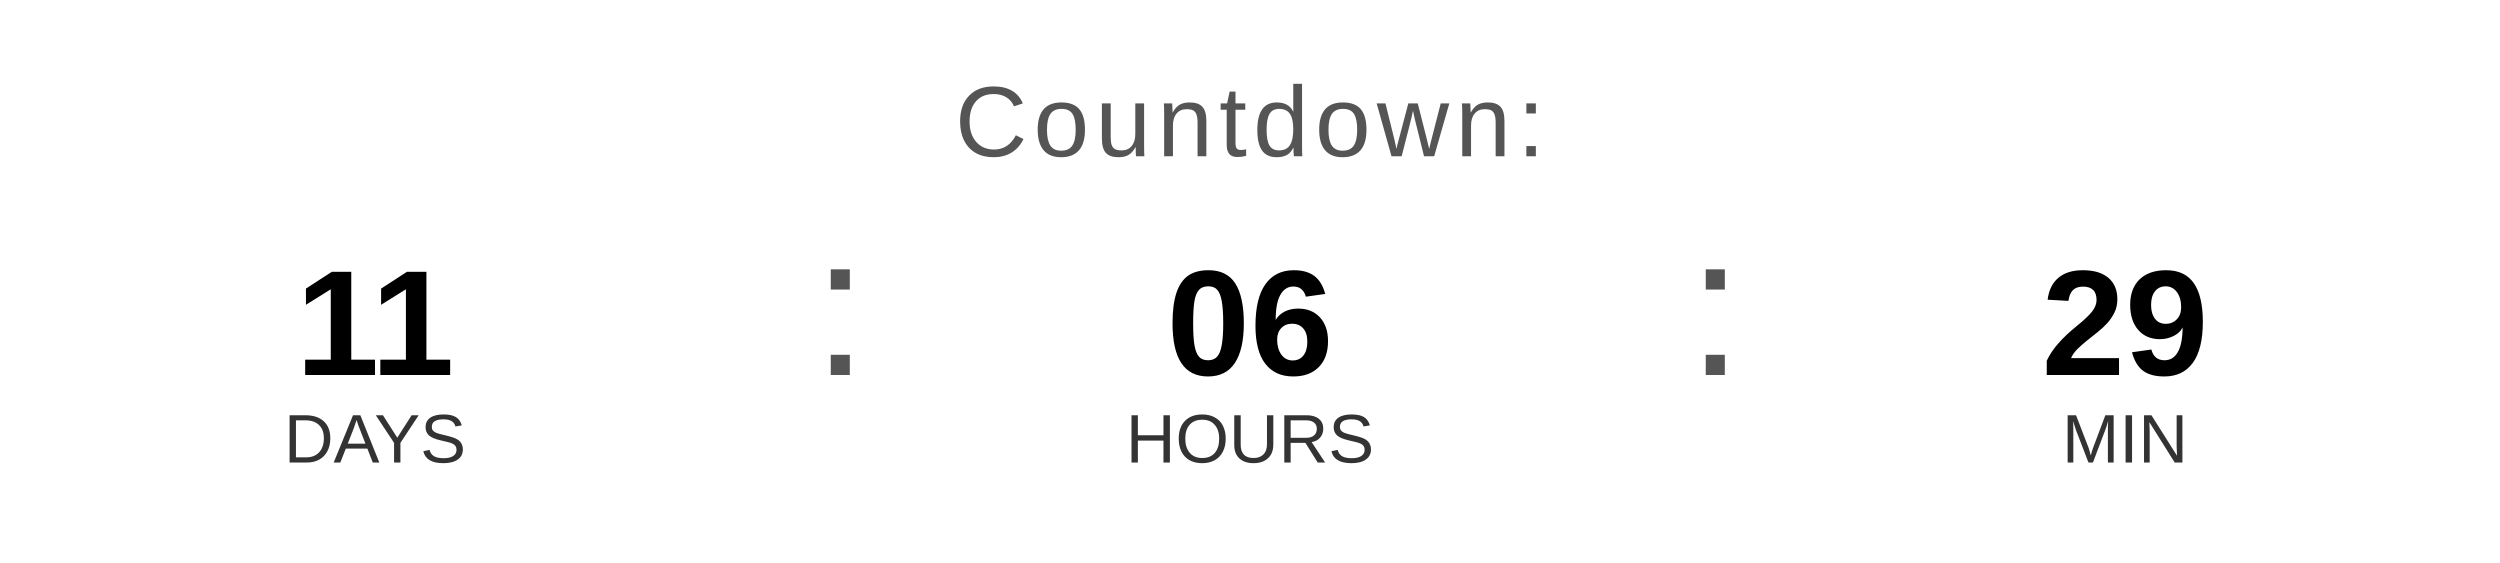
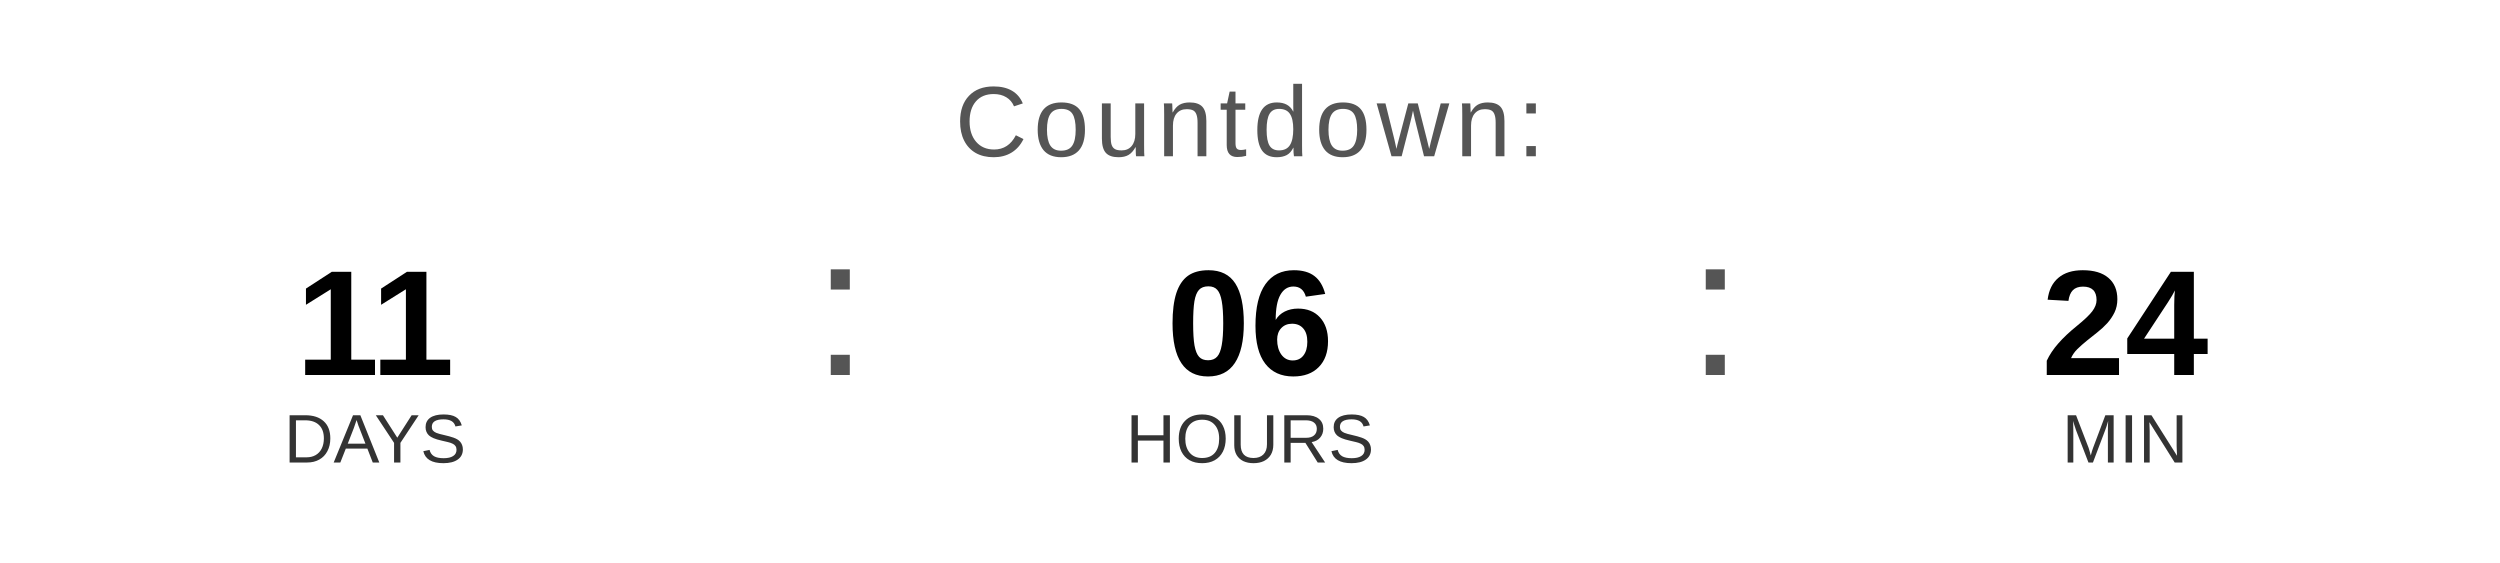
<svg xmlns="http://www.w3.org/2000/svg" width="400" height="90" viewBox="0 0 400 90">
  <text x="200" y="25" font-family="Arial, Helvetica, sans-serif" font-size="16" fill="#555555" text-anchor="middle" letter-spacing="1">
    Countdown:
  </text>
  <text x="60" y="60" font-family="Arial, Helvetica, sans-serif" font-size="24" font-weight="bold" fill="#000000" text-anchor="middle">11</text>
  <text x="60" y="74" font-family="Arial, Helvetica, sans-serif" font-size="11" fill="#333333" text-anchor="middle">DAYS</text>
  <text x="130" y="60" font-family="Arial, sans-serif" font-size="32" fill="#555555">:</text>
  <text x="200" y="60" font-family="Arial, Helvetica, sans-serif" font-size="24" font-weight="bold" fill="#000000" text-anchor="middle">06</text>
  <text x="200" y="74" font-family="Arial, Helvetica, sans-serif" font-size="11" fill="#333333" text-anchor="middle">HOURS</text>
  <text x="270" y="60" font-family="Arial, sans-serif" font-size="32" fill="#555555">:</text>
-   <text x="340" y="60" font-family="Arial, Helvetica, sans-serif" font-size="24" font-weight="bold" fill="#000000" text-anchor="middle">29</text>
+   <text x="340" y="60" font-family="Arial, Helvetica, sans-serif" font-size="24" font-weight="bold" fill="#000000" text-anchor="middle">24</text>
  <text x="340" y="74" font-family="Arial, Helvetica, sans-serif" font-size="11" fill="#333333" text-anchor="middle">MIN</text>
</svg>
